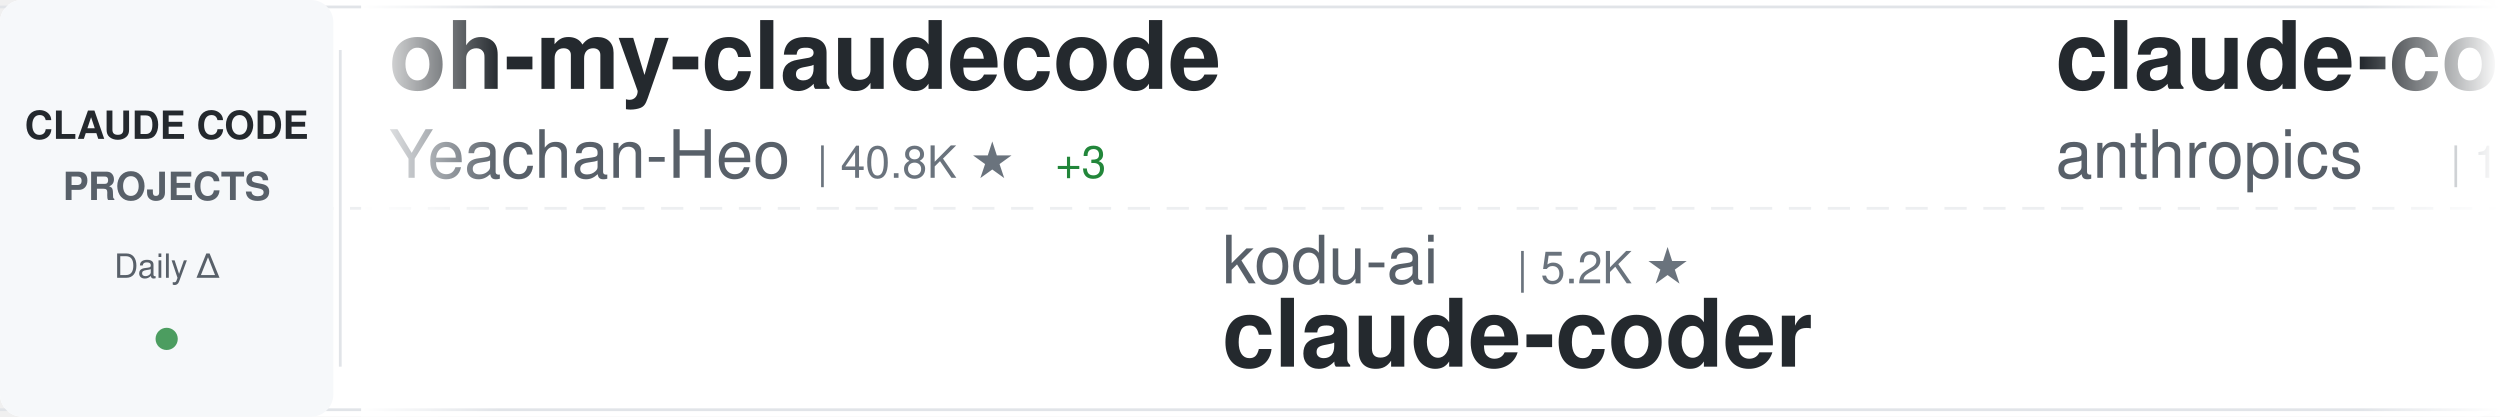
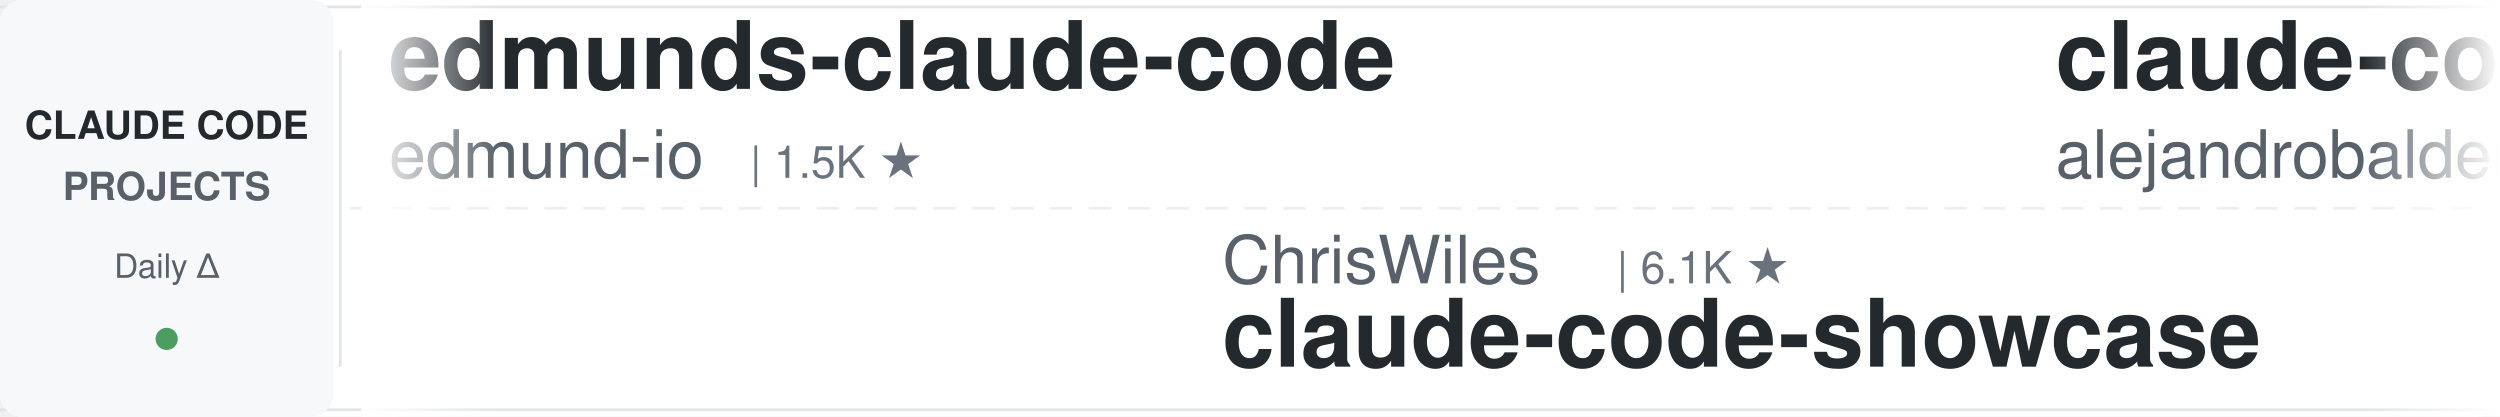
<svg xmlns="http://www.w3.org/2000/svg" width="900" height="150">
  <defs>
    <linearGradient id="awesomeLeftFade" x1="0%" y1="0%" x2="100%" y2="0%">
      <stop offset="0%" style="stop-color:#ffffff;stop-opacity:1" />
      <stop offset="100%" style="stop-color:#ffffff;stop-opacity:0" />
    </linearGradient>
    <linearGradient id="awesomeRightFade" x1="0%" y1="0%" x2="100%" y2="0%">
      <stop offset="0%" style="stop-color:#ffffff;stop-opacity:0" />
      <stop offset="100%" style="stop-color:#ffffff;stop-opacity:1" />
    </linearGradient>
  </defs>
  <rect width="900" height="150" fill="#ffffff" rx="8" />
  <rect x="0" y="2" width="900" height="1" fill="#e1e4e8" />
  <rect x="0" y="147" width="900" height="1" fill="#e1e4e8" />
  <line x1="0" y1="75" x2="900" y2="75" stroke="#e1e4e8" stroke-width="1" stroke-dasharray="8 6" opacity="0.6" />
  <rect x="0" y="0" width="120" height="150" fill="#f6f8fa" rx="8" />
  <text x="60" y="50" font-family="-apple-system, BlinkMacSystemFont, 'Segoe UI', Helvetica, Arial, sans-serif" font-size="14" font-weight="600" fill="#24292e" text-anchor="middle">CLAUDE CODE</text>
  <text x="60" y="72" font-family="-apple-system, BlinkMacSystemFont, 'Segoe UI', Helvetica, Arial, sans-serif" font-size="14" font-weight="600" fill="#586069" text-anchor="middle">PROJECTS</text>
  <text x="60" y="100" font-family="-apple-system, BlinkMacSystemFont, 'Segoe UI', Helvetica, Arial, sans-serif" font-size="12" font-weight="500" fill="#586069" text-anchor="middle">Daily Δ</text>
  <circle cx="60" cy="122" r="4" fill="#22863a" opacity="0.8" />
  <rect x="122" y="18" width="1" height="114" fill="#e1e4e8" />
  <clipPath id="awesomeTickerClip">
    <rect x="130" y="0" width="770" height="150" />
  </clipPath>
  <g clip-path="url(#awesomeTickerClip)">
    <g id="awesomeTickerItems">
      <animateTransform attributeName="transform" attributeType="XML" type="translate" from="0 0" to="-3000 0" dur="54s" repeatCount="indefinite" />
      <g transform="translate(0, 0)">
-         <text x="140" y="32" font-family="-apple-system, BlinkMacSystemFont, 'Segoe UI', Helvetica, Arial, sans-serif" font-size="34" font-weight="600" fill="#24292e">oh-my-claudecode</text>
-         <text x="140" y="64" font-family="-apple-system, BlinkMacSystemFont, 'Segoe UI', Helvetica, Arial, sans-serif" font-size="24" font-weight="400" fill="#586069">Yeachan-Heo</text>
-         <text x="294" y="64" font-family="-apple-system, BlinkMacSystemFont, 'Segoe UI', Helvetica, Arial, sans-serif" font-size="16" font-weight="500" fill="#6a737d">| 40.8K ★</text>
-         <text x="380" y="64" font-family="-apple-system, BlinkMacSystemFont, 'Segoe UI', Helvetica, Arial, sans-serif" font-size="16" font-weight="500" fill="#22863a"> +3</text>
+         <text x="140" y="32" font-family="-apple-system, BlinkMacSystemFont, 'Segoe UI', Helvetica, Arial, sans-serif" font-size="34" font-weight="600" fill="#24292e">edmunds-claude-code</text>
+         <text x="140" y="64" font-family="-apple-system, BlinkMacSystemFont, 'Segoe UI', Helvetica, Arial, sans-serif" font-size="24" font-weight="400" fill="#586069">edmund-io</text>
+         <text x="270" y="64" font-family="-apple-system, BlinkMacSystemFont, 'Segoe UI', Helvetica, Arial, sans-serif" font-size="16" font-weight="500" fill="#6a737d">| 1.5K ★</text>
      </g>
      <g transform="translate(300, 0)">
-         <text x="140" y="102" font-family="-apple-system, BlinkMacSystemFont, 'Segoe UI', Helvetica, Arial, sans-serif" font-size="24" font-weight="400" fill="#586069">kodu-ai</text>
-         <text x="246" y="102" font-family="-apple-system, BlinkMacSystemFont, 'Segoe UI', Helvetica, Arial, sans-serif" font-size="16" font-weight="500" fill="#6a737d">| 5.2K ★</text>
-         <text x="140" y="132" font-family="-apple-system, BlinkMacSystemFont, 'Segoe UI', Helvetica, Arial, sans-serif" font-size="34" font-weight="600" fill="#24292e">claude-coder</text>
+         <text x="140" y="102" font-family="-apple-system, BlinkMacSystemFont, 'Segoe UI', Helvetica, Arial, sans-serif" font-size="24" font-weight="400" fill="#586069">ChrisWiles</text>
+         <text x="282" y="102" font-family="-apple-system, BlinkMacSystemFont, 'Segoe UI', Helvetica, Arial, sans-serif" font-size="16" font-weight="500" fill="#6a737d">| 6.1K ★</text>
+         <text x="140" y="132" font-family="-apple-system, BlinkMacSystemFont, 'Segoe UI', Helvetica, Arial, sans-serif" font-size="34" font-weight="600" fill="#24292e">claude-code-showcase</text>
      </g>
      <g transform="translate(600, 0)">
-         <text x="140" y="32" font-family="-apple-system, BlinkMacSystemFont, 'Segoe UI', Helvetica, Arial, sans-serif" font-size="34" font-weight="600" fill="#24292e">claude-code-base-action</text>
-         <text x="140" y="64" font-family="-apple-system, BlinkMacSystemFont, 'Segoe UI', Helvetica, Arial, sans-serif" font-size="24" font-weight="400" fill="#586069">anthropics</text>
-         <text x="282" y="64" font-family="-apple-system, BlinkMacSystemFont, 'Segoe UI', Helvetica, Arial, sans-serif" font-size="16" font-weight="500" fill="#6a737d">| 1.1K ★</text>
+         <text x="140" y="32" font-family="-apple-system, BlinkMacSystemFont, 'Segoe UI', Helvetica, Arial, sans-serif" font-size="34" font-weight="600" fill="#24292e">claude-code-from-source</text>
+         <text x="140" y="64" font-family="-apple-system, BlinkMacSystemFont, 'Segoe UI', Helvetica, Arial, sans-serif" font-size="24" font-weight="400" fill="#586069">alejandrobalderas</text>
+         <text x="366" y="64" font-family="-apple-system, BlinkMacSystemFont, 'Segoe UI', Helvetica, Arial, sans-serif" font-size="16" font-weight="500" fill="#6a737d">| 3.0K ★</text>
+         <text x="443" y="64" font-family="-apple-system, BlinkMacSystemFont, 'Segoe UI', Helvetica, Arial, sans-serif" font-size="16" font-weight="500" fill="#22863a"> +1</text>
      </g>
      <g transform="translate(900, 0)">
-         <text x="140" y="102" font-family="-apple-system, BlinkMacSystemFont, 'Segoe UI', Helvetica, Arial, sans-serif" font-size="24" font-weight="400" fill="#586069">Alishahryar1</text>
-         <text x="306" y="102" font-family="-apple-system, BlinkMacSystemFont, 'Segoe UI', Helvetica, Arial, sans-serif" font-size="16" font-weight="500" fill="#6a737d">| 70.5K ★</text>
-         <text x="392" y="102" font-family="-apple-system, BlinkMacSystemFont, 'Segoe UI', Helvetica, Arial, sans-serif" font-size="16" font-weight="500" fill="#22863a"> +40</text>
-         <text x="140" y="132" font-family="-apple-system, BlinkMacSystemFont, 'Segoe UI', Helvetica, Arial, sans-serif" font-size="34" font-weight="600" fill="#24292e">free-claude-code</text>
+         <text x="140" y="102" font-family="-apple-system, BlinkMacSystemFont, 'Segoe UI', Helvetica, Arial, sans-serif" font-size="24" font-weight="400" fill="#586069">zstmfhy</text>
+         <text x="246" y="102" font-family="-apple-system, BlinkMacSystemFont, 'Segoe UI', Helvetica, Arial, sans-serif" font-size="16" font-weight="500" fill="#6a737d">| 188 ★</text>
+         <text x="140" y="132" font-family="-apple-system, BlinkMacSystemFont, 'Segoe UI', Helvetica, Arial, sans-serif" font-size="34" font-weight="600" fill="#24292e">Claude-code</text>
      </g>
      <g transform="translate(1200, 0)">
-         <text x="140" y="32" font-family="-apple-system, BlinkMacSystemFont, 'Segoe UI', Helvetica, Arial, sans-serif" font-size="34" font-weight="600" fill="#24292e">sc-claude-code-files</text>
-         <text x="140" y="64" font-family="-apple-system, BlinkMacSystemFont, 'Segoe UI', Helvetica, Arial, sans-serif" font-size="24" font-weight="400" fill="#586069">https-deeplearning-ai</text>
-         <text x="414" y="64" font-family="-apple-system, BlinkMacSystemFont, 'Segoe UI', Helvetica, Arial, sans-serif" font-size="16" font-weight="500" fill="#6a737d">| 563 ★</text>
+         <text x="140" y="32" font-family="-apple-system, BlinkMacSystemFont, 'Segoe UI', Helvetica, Arial, sans-serif" font-size="34" font-weight="600" fill="#24292e">claude-code-cli</text>
+         <text x="140" y="64" font-family="-apple-system, BlinkMacSystemFont, 'Segoe UI', Helvetica, Arial, sans-serif" font-size="24" font-weight="400" fill="#586069">huangserva</text>
+         <text x="282" y="64" font-family="-apple-system, BlinkMacSystemFont, 'Segoe UI', Helvetica, Arial, sans-serif" font-size="16" font-weight="500" fill="#6a737d">| 631 ★</text>
      </g>
      <g transform="translate(1500, 0)">
-         <text x="140" y="102" font-family="-apple-system, BlinkMacSystemFont, 'Segoe UI', Helvetica, Arial, sans-serif" font-size="24" font-weight="400" fill="#586069">chauncygu</text>
-         <text x="270" y="102" font-family="-apple-system, BlinkMacSystemFont, 'Segoe UI', Helvetica, Arial, sans-serif" font-size="16" font-weight="500" fill="#6a737d">| 2.9K ★</text>
-         <text x="140" y="132" font-family="-apple-system, BlinkMacSystemFont, 'Segoe UI', Helvetica, Arial, sans-serif" font-size="34" font-weight="600" fill="#24292e">collection-claude-code-s...</text>
+         <text x="140" y="102" font-family="-apple-system, BlinkMacSystemFont, 'Segoe UI', Helvetica, Arial, sans-serif" font-size="24" font-weight="400" fill="#586069">sugyan</text>
+         <text x="234" y="102" font-family="-apple-system, BlinkMacSystemFont, 'Segoe UI', Helvetica, Arial, sans-serif" font-size="16" font-weight="500" fill="#6a737d">| 1.1K ★</text>
+         <text x="140" y="132" font-family="-apple-system, BlinkMacSystemFont, 'Segoe UI', Helvetica, Arial, sans-serif" font-size="34" font-weight="600" fill="#24292e">claude-code-webui</text>
      </g>
      <g transform="translate(1800, 0)">
-         <text x="140" y="32" font-family="-apple-system, BlinkMacSystemFont, 'Segoe UI', Helvetica, Arial, sans-serif" font-size="34" font-weight="600" fill="#24292e">claude-code-router</text>
-         <text x="140" y="64" font-family="-apple-system, BlinkMacSystemFont, 'Segoe UI', Helvetica, Arial, sans-serif" font-size="24" font-weight="400" fill="#586069">musistudio</text>
-         <text x="282" y="64" font-family="-apple-system, BlinkMacSystemFont, 'Segoe UI', Helvetica, Arial, sans-serif" font-size="16" font-weight="500" fill="#6a737d">| 38.2K ★</text>
-         <text x="368" y="64" font-family="-apple-system, BlinkMacSystemFont, 'Segoe UI', Helvetica, Arial, sans-serif" font-size="16" font-weight="500" fill="#22863a"> +3</text>
+         <text x="140" y="32" font-family="-apple-system, BlinkMacSystemFont, 'Segoe UI', Helvetica, Arial, sans-serif" font-size="34" font-weight="600" fill="#24292e">claude_codex_bridge</text>
+         <text x="140" y="64" font-family="-apple-system, BlinkMacSystemFont, 'Segoe UI', Helvetica, Arial, sans-serif" font-size="24" font-weight="400" fill="#586069">SeemSeam</text>
+         <text x="258" y="64" font-family="-apple-system, BlinkMacSystemFont, 'Segoe UI', Helvetica, Arial, sans-serif" font-size="16" font-weight="500" fill="#6a737d">| 3.6K ★</text>
      </g>
      <g transform="translate(2100, 0)">
-         <text x="140" y="102" font-family="-apple-system, BlinkMacSystemFont, 'Segoe UI', Helvetica, Arial, sans-serif" font-size="24" font-weight="400" fill="#586069">Chachamaru127</text>
-         <text x="318" y="102" font-family="-apple-system, BlinkMacSystemFont, 'Segoe UI', Helvetica, Arial, sans-serif" font-size="16" font-weight="500" fill="#6a737d">| 3.2K ★</text>
-         <text x="140" y="132" font-family="-apple-system, BlinkMacSystemFont, 'Segoe UI', Helvetica, Arial, sans-serif" font-size="34" font-weight="600" fill="#24292e">claude-code-harness</text>
+         <text x="140" y="102" font-family="-apple-system, BlinkMacSystemFont, 'Segoe UI', Helvetica, Arial, sans-serif" font-size="24" font-weight="400" fill="#586069">disler</text>
+         <text x="234" y="102" font-family="-apple-system, BlinkMacSystemFont, 'Segoe UI', Helvetica, Arial, sans-serif" font-size="16" font-weight="500" fill="#6a737d">| 4.0K ★</text>
+         <text x="140" y="132" font-family="-apple-system, BlinkMacSystemFont, 'Segoe UI', Helvetica, Arial, sans-serif" font-size="34" font-weight="600" fill="#24292e">claude-code-hooks-master...</text>
      </g>
      <g transform="translate(2400, 0)">
-         <text x="140" y="32" font-family="-apple-system, BlinkMacSystemFont, 'Segoe UI', Helvetica, Arial, sans-serif" font-size="34" font-weight="600" fill="#24292e">claude-code-guide</text>
-         <text x="140" y="64" font-family="-apple-system, BlinkMacSystemFont, 'Segoe UI', Helvetica, Arial, sans-serif" font-size="24" font-weight="400" fill="#586069">Cranot</text>
-         <text x="234" y="64" font-family="-apple-system, BlinkMacSystemFont, 'Segoe UI', Helvetica, Arial, sans-serif" font-size="16" font-weight="500" fill="#6a737d">| 2.9K ★</text>
+         <text x="140" y="32" font-family="-apple-system, BlinkMacSystemFont, 'Segoe UI', Helvetica, Arial, sans-serif" font-size="34" font-weight="600" fill="#24292e">ECC</text>
+         <text x="140" y="64" font-family="-apple-system, BlinkMacSystemFont, 'Segoe UI', Helvetica, Arial, sans-serif" font-size="24" font-weight="400" fill="#586069">affaan-m</text>
+         <text x="258" y="64" font-family="-apple-system, BlinkMacSystemFont, 'Segoe UI', Helvetica, Arial, sans-serif" font-size="16" font-weight="500" fill="#6a737d">| 303.8K ★</text>
+         <text x="353" y="64" font-family="-apple-system, BlinkMacSystemFont, 'Segoe UI', Helvetica, Arial, sans-serif" font-size="16" font-weight="500" fill="#22863a"> +86</text>
      </g>
      <g transform="translate(2700, 0)">
-         <text x="140" y="102" font-family="-apple-system, BlinkMacSystemFont, 'Segoe UI', Helvetica, Arial, sans-serif" font-size="24" font-weight="400" fill="#586069">huangserva</text>
-         <text x="282" y="102" font-family="-apple-system, BlinkMacSystemFont, 'Segoe UI', Helvetica, Arial, sans-serif" font-size="16" font-weight="500" fill="#6a737d">| 631 ★</text>
-         <text x="140" y="132" font-family="-apple-system, BlinkMacSystemFont, 'Segoe UI', Helvetica, Arial, sans-serif" font-size="34" font-weight="600" fill="#24292e">claude-code-cli</text>
+         <text x="140" y="102" font-family="-apple-system, BlinkMacSystemFont, 'Segoe UI', Helvetica, Arial, sans-serif" font-size="24" font-weight="400" fill="#586069">LING71671</text>
+         <text x="270" y="102" font-family="-apple-system, BlinkMacSystemFont, 'Segoe UI', Helvetica, Arial, sans-serif" font-size="16" font-weight="500" fill="#6a737d">| 990 ★</text>
+         <text x="140" y="132" font-family="-apple-system, BlinkMacSystemFont, 'Segoe UI', Helvetica, Arial, sans-serif" font-size="34" font-weight="600" fill="#24292e">Open-ClaudeCode</text>
      </g>
      <g transform="translate(3000, 0)">
-         <text x="140" y="32" font-family="-apple-system, BlinkMacSystemFont, 'Segoe UI', Helvetica, Arial, sans-serif" font-size="34" font-weight="600" fill="#24292e">oh-my-claudecode</text>
-         <text x="140" y="64" font-family="-apple-system, BlinkMacSystemFont, 'Segoe UI', Helvetica, Arial, sans-serif" font-size="24" font-weight="400" fill="#586069">Yeachan-Heo</text>
-         <text x="294" y="64" font-family="-apple-system, BlinkMacSystemFont, 'Segoe UI', Helvetica, Arial, sans-serif" font-size="16" font-weight="500" fill="#6a737d">| 40.8K ★</text>
-         <text x="380" y="64" font-family="-apple-system, BlinkMacSystemFont, 'Segoe UI', Helvetica, Arial, sans-serif" font-size="16" font-weight="500" fill="#22863a"> +3</text>
+         <text x="140" y="32" font-family="-apple-system, BlinkMacSystemFont, 'Segoe UI', Helvetica, Arial, sans-serif" font-size="34" font-weight="600" fill="#24292e">edmunds-claude-code</text>
+         <text x="140" y="64" font-family="-apple-system, BlinkMacSystemFont, 'Segoe UI', Helvetica, Arial, sans-serif" font-size="24" font-weight="400" fill="#586069">edmund-io</text>
+         <text x="270" y="64" font-family="-apple-system, BlinkMacSystemFont, 'Segoe UI', Helvetica, Arial, sans-serif" font-size="16" font-weight="500" fill="#6a737d">| 1.5K ★</text>
      </g>
      <g transform="translate(3300, 0)">
-         <text x="140" y="102" font-family="-apple-system, BlinkMacSystemFont, 'Segoe UI', Helvetica, Arial, sans-serif" font-size="24" font-weight="400" fill="#586069">kodu-ai</text>
-         <text x="246" y="102" font-family="-apple-system, BlinkMacSystemFont, 'Segoe UI', Helvetica, Arial, sans-serif" font-size="16" font-weight="500" fill="#6a737d">| 5.2K ★</text>
-         <text x="140" y="132" font-family="-apple-system, BlinkMacSystemFont, 'Segoe UI', Helvetica, Arial, sans-serif" font-size="34" font-weight="600" fill="#24292e">claude-coder</text>
+         <text x="140" y="102" font-family="-apple-system, BlinkMacSystemFont, 'Segoe UI', Helvetica, Arial, sans-serif" font-size="24" font-weight="400" fill="#586069">ChrisWiles</text>
+         <text x="282" y="102" font-family="-apple-system, BlinkMacSystemFont, 'Segoe UI', Helvetica, Arial, sans-serif" font-size="16" font-weight="500" fill="#6a737d">| 6.1K ★</text>
+         <text x="140" y="132" font-family="-apple-system, BlinkMacSystemFont, 'Segoe UI', Helvetica, Arial, sans-serif" font-size="34" font-weight="600" fill="#24292e">claude-code-showcase</text>
      </g>
      <g transform="translate(3600, 0)">
-         <text x="140" y="32" font-family="-apple-system, BlinkMacSystemFont, 'Segoe UI', Helvetica, Arial, sans-serif" font-size="34" font-weight="600" fill="#24292e">claude-code-base-action</text>
-         <text x="140" y="64" font-family="-apple-system, BlinkMacSystemFont, 'Segoe UI', Helvetica, Arial, sans-serif" font-size="24" font-weight="400" fill="#586069">anthropics</text>
-         <text x="282" y="64" font-family="-apple-system, BlinkMacSystemFont, 'Segoe UI', Helvetica, Arial, sans-serif" font-size="16" font-weight="500" fill="#6a737d">| 1.1K ★</text>
+         <text x="140" y="32" font-family="-apple-system, BlinkMacSystemFont, 'Segoe UI', Helvetica, Arial, sans-serif" font-size="34" font-weight="600" fill="#24292e">claude-code-from-source</text>
+         <text x="140" y="64" font-family="-apple-system, BlinkMacSystemFont, 'Segoe UI', Helvetica, Arial, sans-serif" font-size="24" font-weight="400" fill="#586069">alejandrobalderas</text>
+         <text x="366" y="64" font-family="-apple-system, BlinkMacSystemFont, 'Segoe UI', Helvetica, Arial, sans-serif" font-size="16" font-weight="500" fill="#6a737d">| 3.0K ★</text>
+         <text x="443" y="64" font-family="-apple-system, BlinkMacSystemFont, 'Segoe UI', Helvetica, Arial, sans-serif" font-size="16" font-weight="500" fill="#22863a"> +1</text>
      </g>
      <g transform="translate(3900, 0)">
-         <text x="140" y="102" font-family="-apple-system, BlinkMacSystemFont, 'Segoe UI', Helvetica, Arial, sans-serif" font-size="24" font-weight="400" fill="#586069">Alishahryar1</text>
-         <text x="306" y="102" font-family="-apple-system, BlinkMacSystemFont, 'Segoe UI', Helvetica, Arial, sans-serif" font-size="16" font-weight="500" fill="#6a737d">| 70.5K ★</text>
-         <text x="392" y="102" font-family="-apple-system, BlinkMacSystemFont, 'Segoe UI', Helvetica, Arial, sans-serif" font-size="16" font-weight="500" fill="#22863a"> +40</text>
-         <text x="140" y="132" font-family="-apple-system, BlinkMacSystemFont, 'Segoe UI', Helvetica, Arial, sans-serif" font-size="34" font-weight="600" fill="#24292e">free-claude-code</text>
+         <text x="140" y="102" font-family="-apple-system, BlinkMacSystemFont, 'Segoe UI', Helvetica, Arial, sans-serif" font-size="24" font-weight="400" fill="#586069">zstmfhy</text>
+         <text x="246" y="102" font-family="-apple-system, BlinkMacSystemFont, 'Segoe UI', Helvetica, Arial, sans-serif" font-size="16" font-weight="500" fill="#6a737d">| 188 ★</text>
+         <text x="140" y="132" font-family="-apple-system, BlinkMacSystemFont, 'Segoe UI', Helvetica, Arial, sans-serif" font-size="34" font-weight="600" fill="#24292e">Claude-code</text>
      </g>
    </g>
  </g>
  <rect x="130" y="0" width="50" height="150" fill="url(#awesomeLeftFade)" />
  <rect x="850" y="0" width="50" height="150" fill="url(#awesomeRightFade)" />
</svg>
